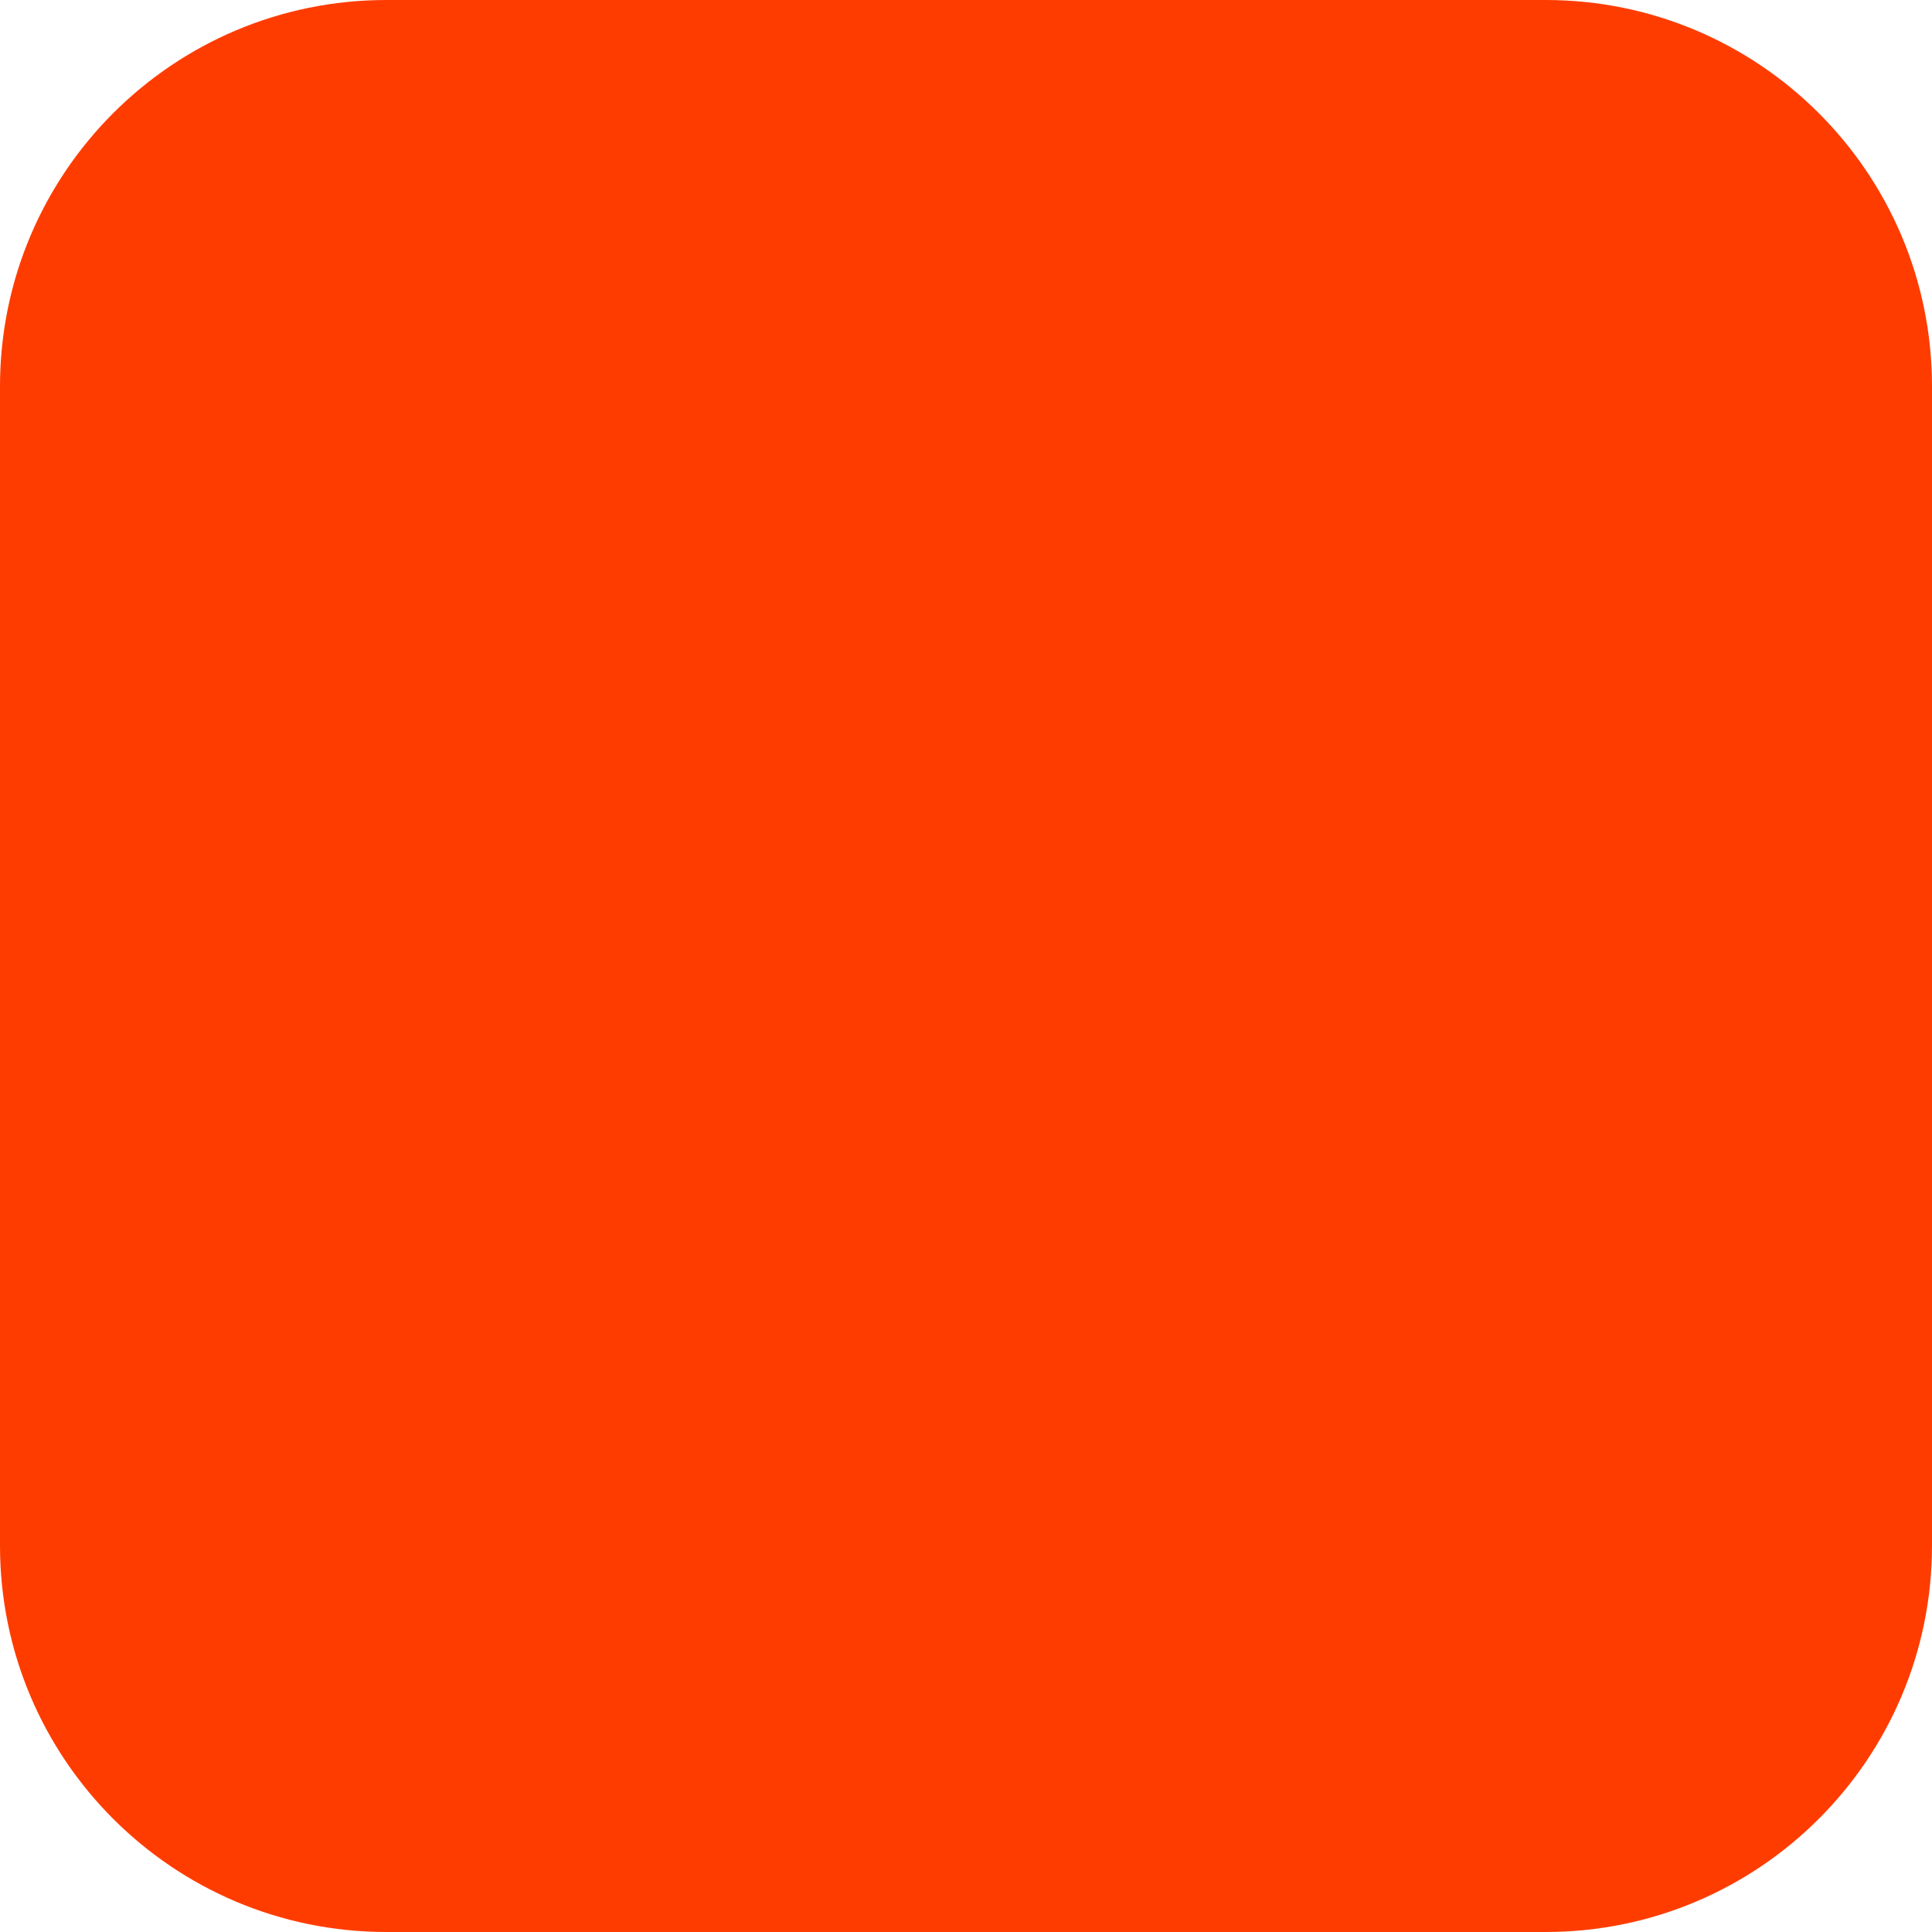
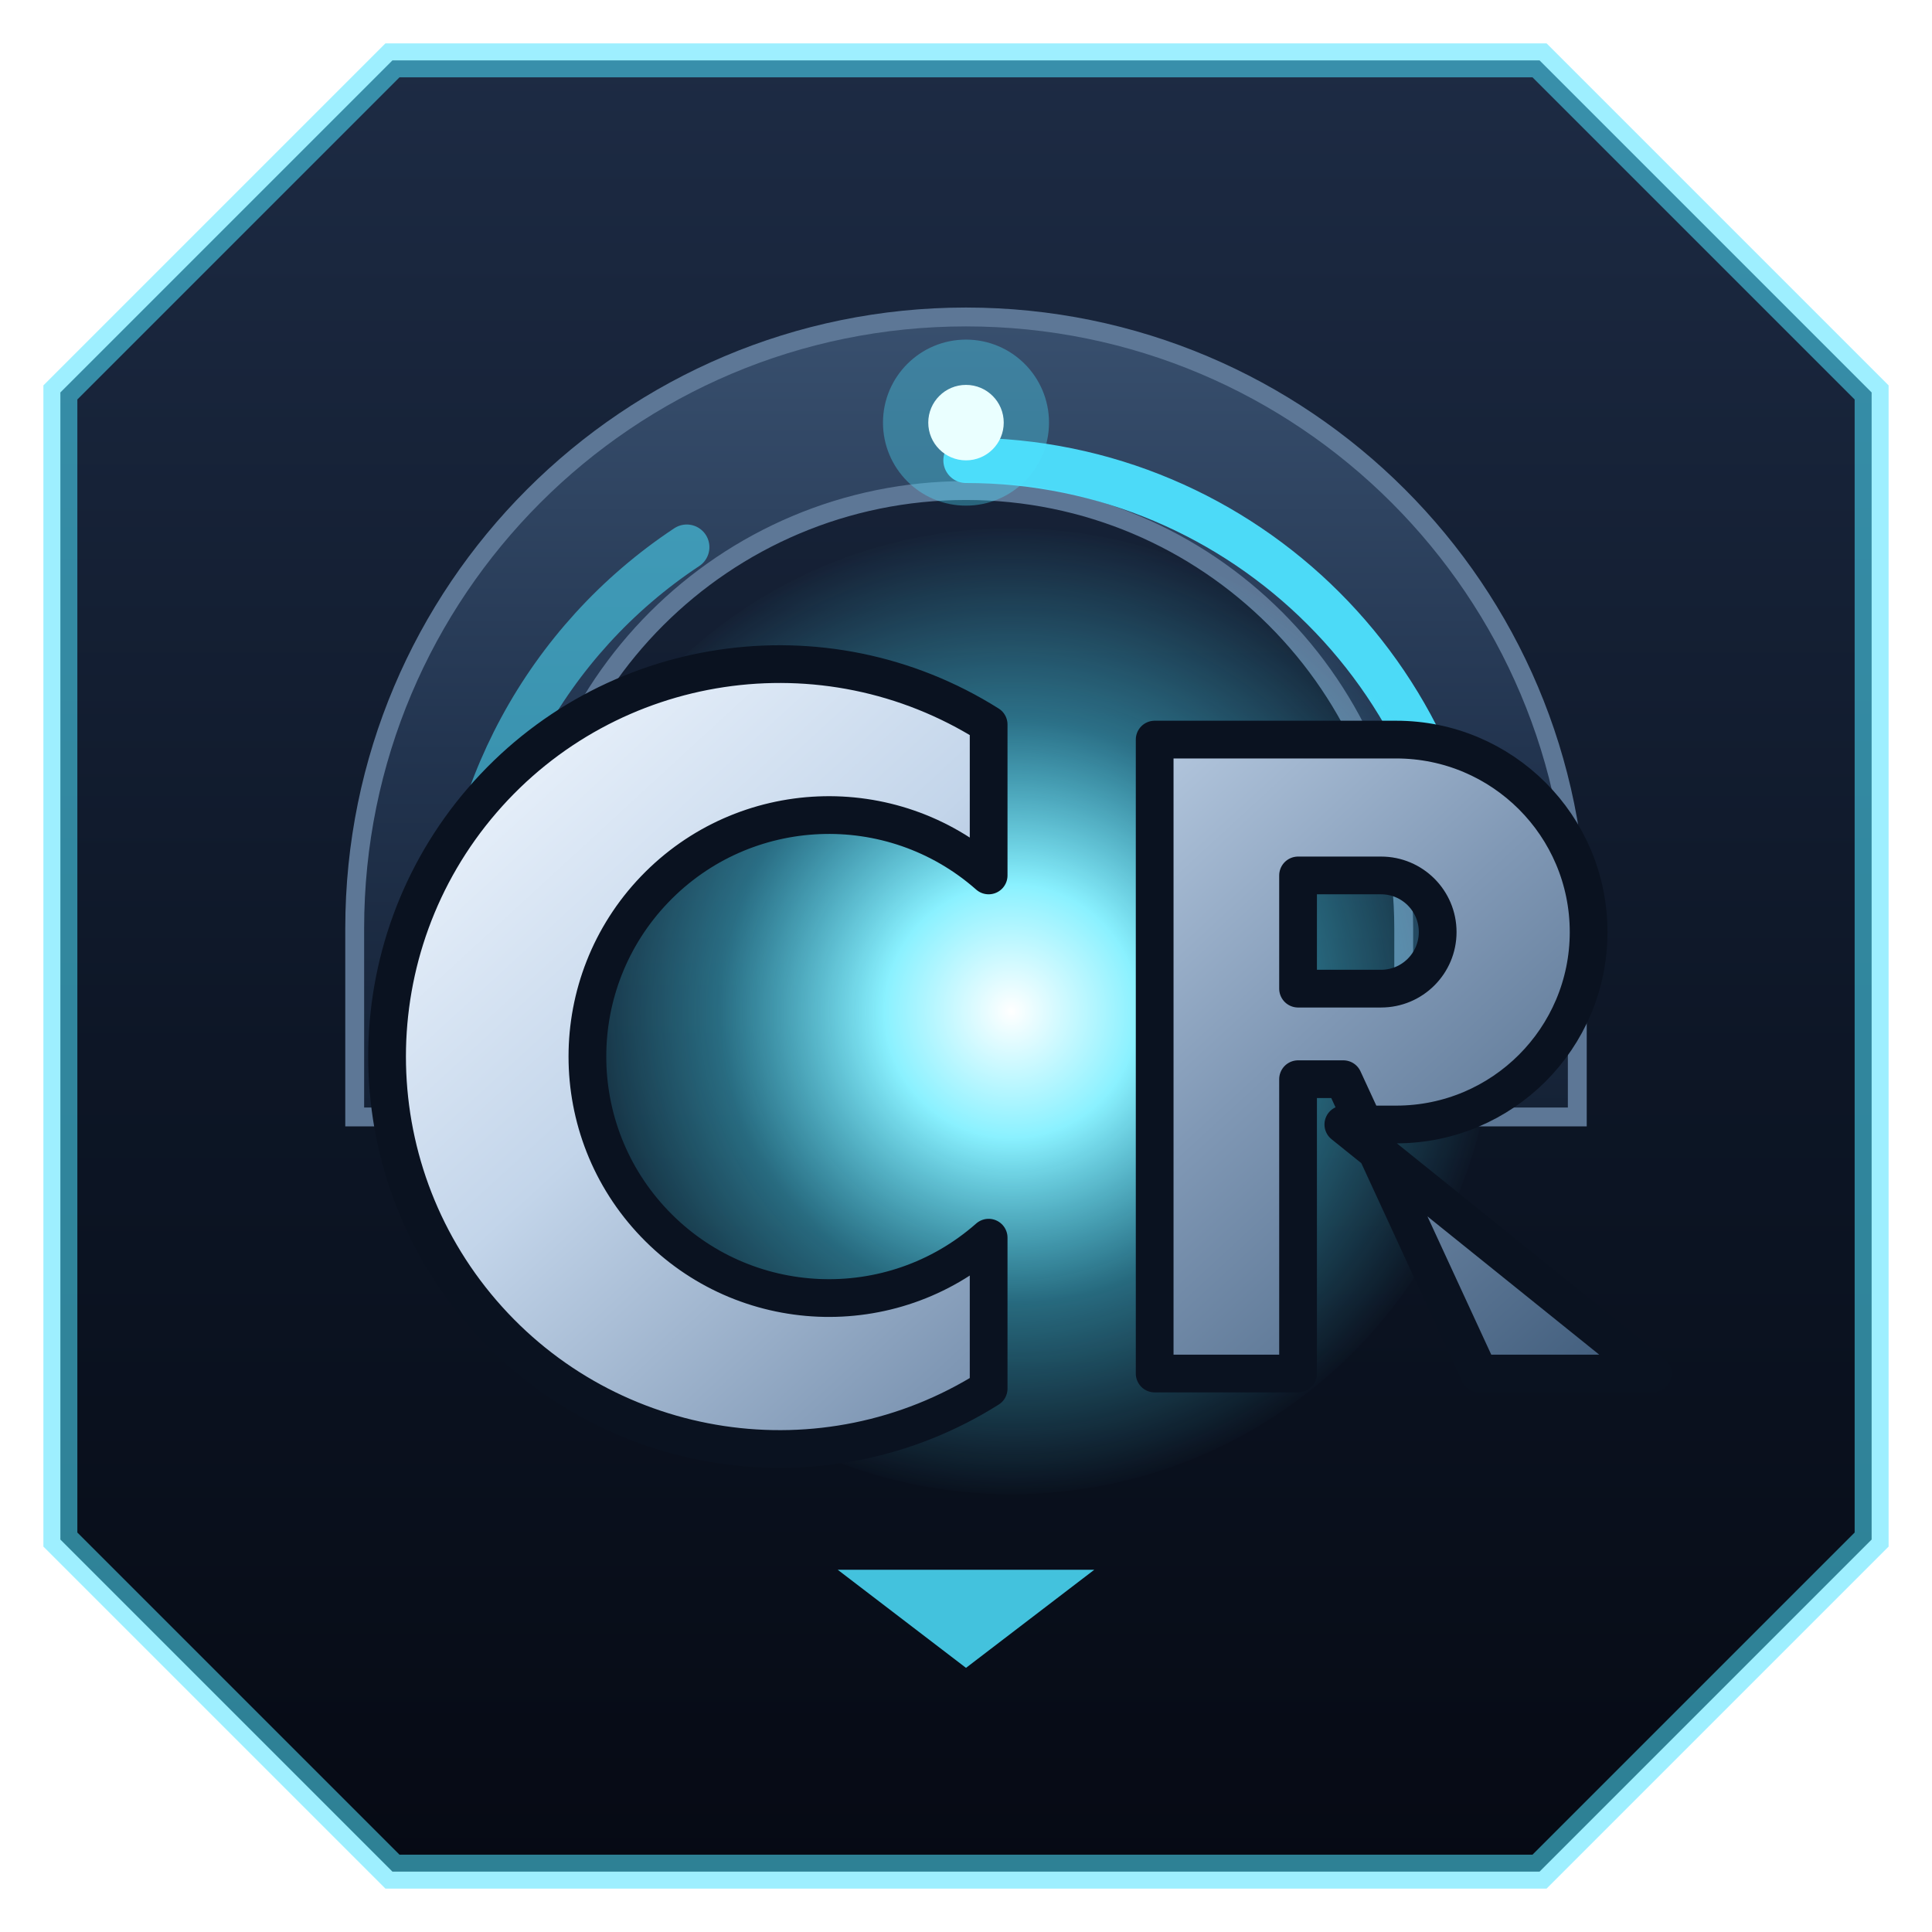
- <svg xmlns="http://www.w3.org/2000/svg" width="180" height="180" viewBox="0 0 180 180" fill="none">
-   <rect width="180" height="180" rx="36" fill="#FF3C00" />
+ <svg xmlns="http://www.w3.org/2000/svg" width="512" height="512" viewBox="0 0 512 512" fill="none">
+   <defs>
+     <linearGradient id="cr-plate" x1="256" y1="16" x2="256" y2="496" gradientUnits="userSpaceOnUse">
+       <stop offset="0" stop-color="#1d2b44" />
+       <stop offset="0.55" stop-color="#0d1626" />
+       <stop offset="1" stop-color="#060a14" />
+     </linearGradient>
+     <linearGradient id="cr-steel" x1="150" y1="150" x2="380" y2="400" gradientUnits="userSpaceOnUse">
+       <stop offset="0" stop-color="#f2f8ff" />
+       <stop offset="0.34" stop-color="#c3d5ea" />
+       <stop offset="0.66" stop-color="#8098b5" />
+       <stop offset="1" stop-color="#44607f" />
+     </linearGradient>
+     <linearGradient id="cr-ring" x1="256" y1="70" x2="256" y2="330" gradientUnits="userSpaceOnUse">
+       <stop offset="0" stop-color="#3b5372" />
+       <stop offset="0.5" stop-color="#22344f" />
+       <stop offset="1" stop-color="#101b2c" />
+     </linearGradient>
+     <radialGradient id="cr-core" cx="0.5" cy="0.5" r="0.5">
+       <stop offset="0" stop-color="#ffffff" />
+       <stop offset="0.26" stop-color="#8af1ff" />
+       <stop offset="0.60" stop-color="#4ee2ff" stop-opacity="0.42" />
+       <stop offset="1" stop-color="#4ee2ff" stop-opacity="0" />
+     </radialGradient>
+   </defs>
+   <path d="M104 16 H408 L496 104 V408 L408 496 H104 L16 408 V104 Z" fill="url(#cr-plate)" />
+   <path d="M104 16 H408 L496 104 V408 L408 496 H104 L16 408 V104 Z" fill="none" stroke="#4ee2ff" stroke-opacity="0.55" stroke-width="9" />
+   <path d="M256 84 A162 162 0 0 1 418 246 V296 H372 V246 A116 116 0 0 0 140 246 V296 H94 V246 A162 162 0 0 1 256 84 Z" fill="url(#cr-ring)" stroke="#5d7796" stroke-width="5" />
+   <path d="M256 122 A134 134 0 0 1 390 256" fill="none" stroke="#4ee2ff" stroke-width="12" stroke-linecap="round" opacity="0.95" />
+   <path d="M122 256 A134 134 0 0 1 182 145" fill="none" stroke="#4ee2ff" stroke-width="12" stroke-linecap="round" opacity="0.55" />
+   <circle cx="268" cy="268" r="128" fill="url(#cr-core)" />
+   <path d="M262 232 A64 64 0 1 0 262 328 L262 368 A104 104 0 1 1 262 192 Z" fill="url(#cr-steel)" stroke="#0a1220" stroke-width="10" stroke-linejoin="round" />
+   <path d="M306 196 H370 A51 51 0 0 1 370 298 H356 L438 364 H392 L356 286 H344 V364 H306 Z            M344 232 V262 H366 A15 15 0 0 0 366 232 Z" fill="url(#cr-steel)" stroke="#0a1220" stroke-width="10" stroke-linejoin="round" fill-rule="evenodd" />
+   <circle cx="256" cy="112" r="22" fill="#4ee2ff" opacity="0.35" />
+   <circle cx="256" cy="112" r="10" fill="#eaffff" />
+   <path d="M256 442 L290 416 H222 Z" fill="#4ee2ff" opacity="0.85" />
</svg>
